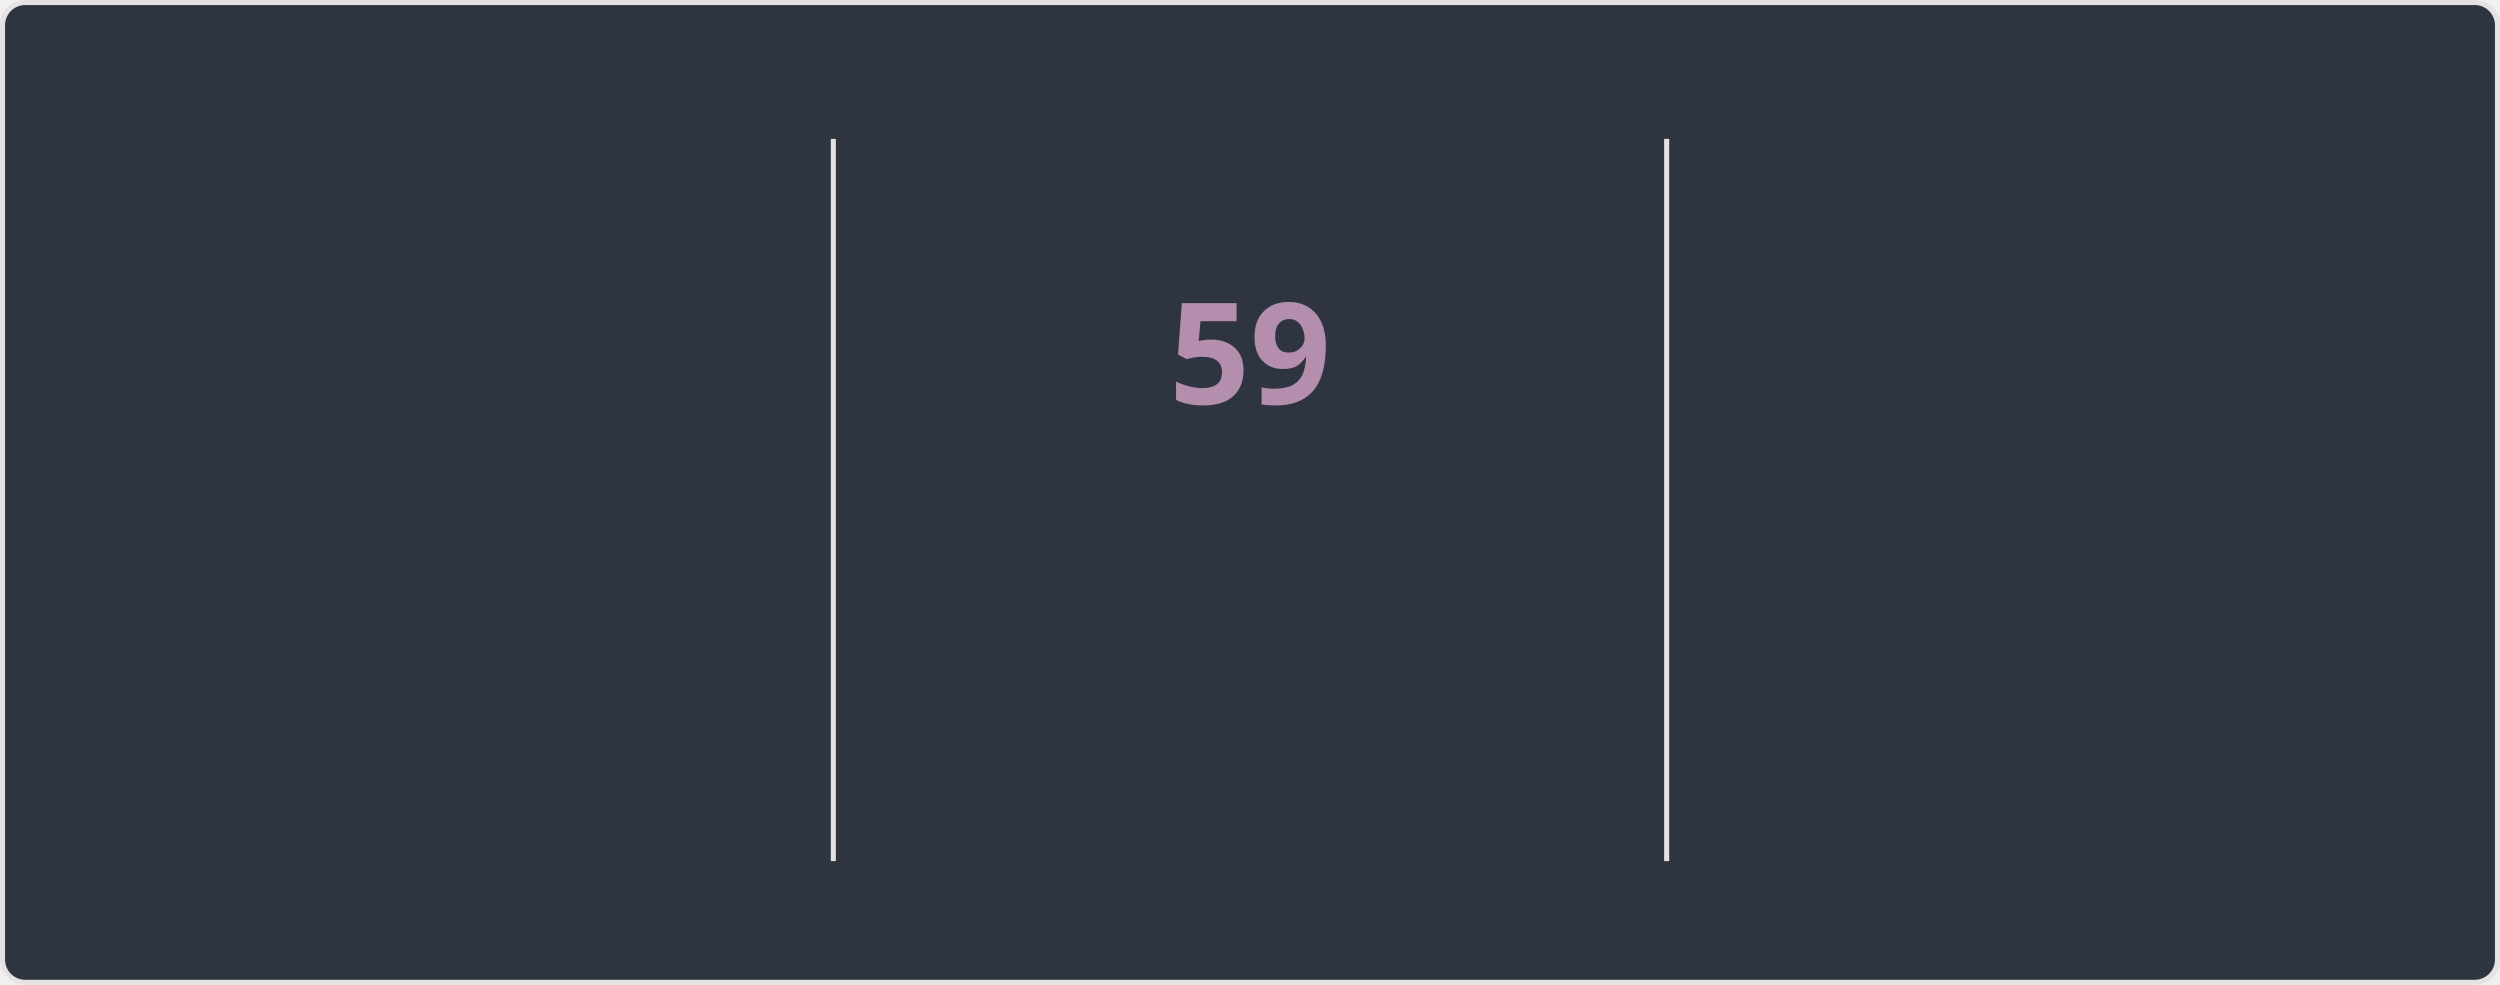
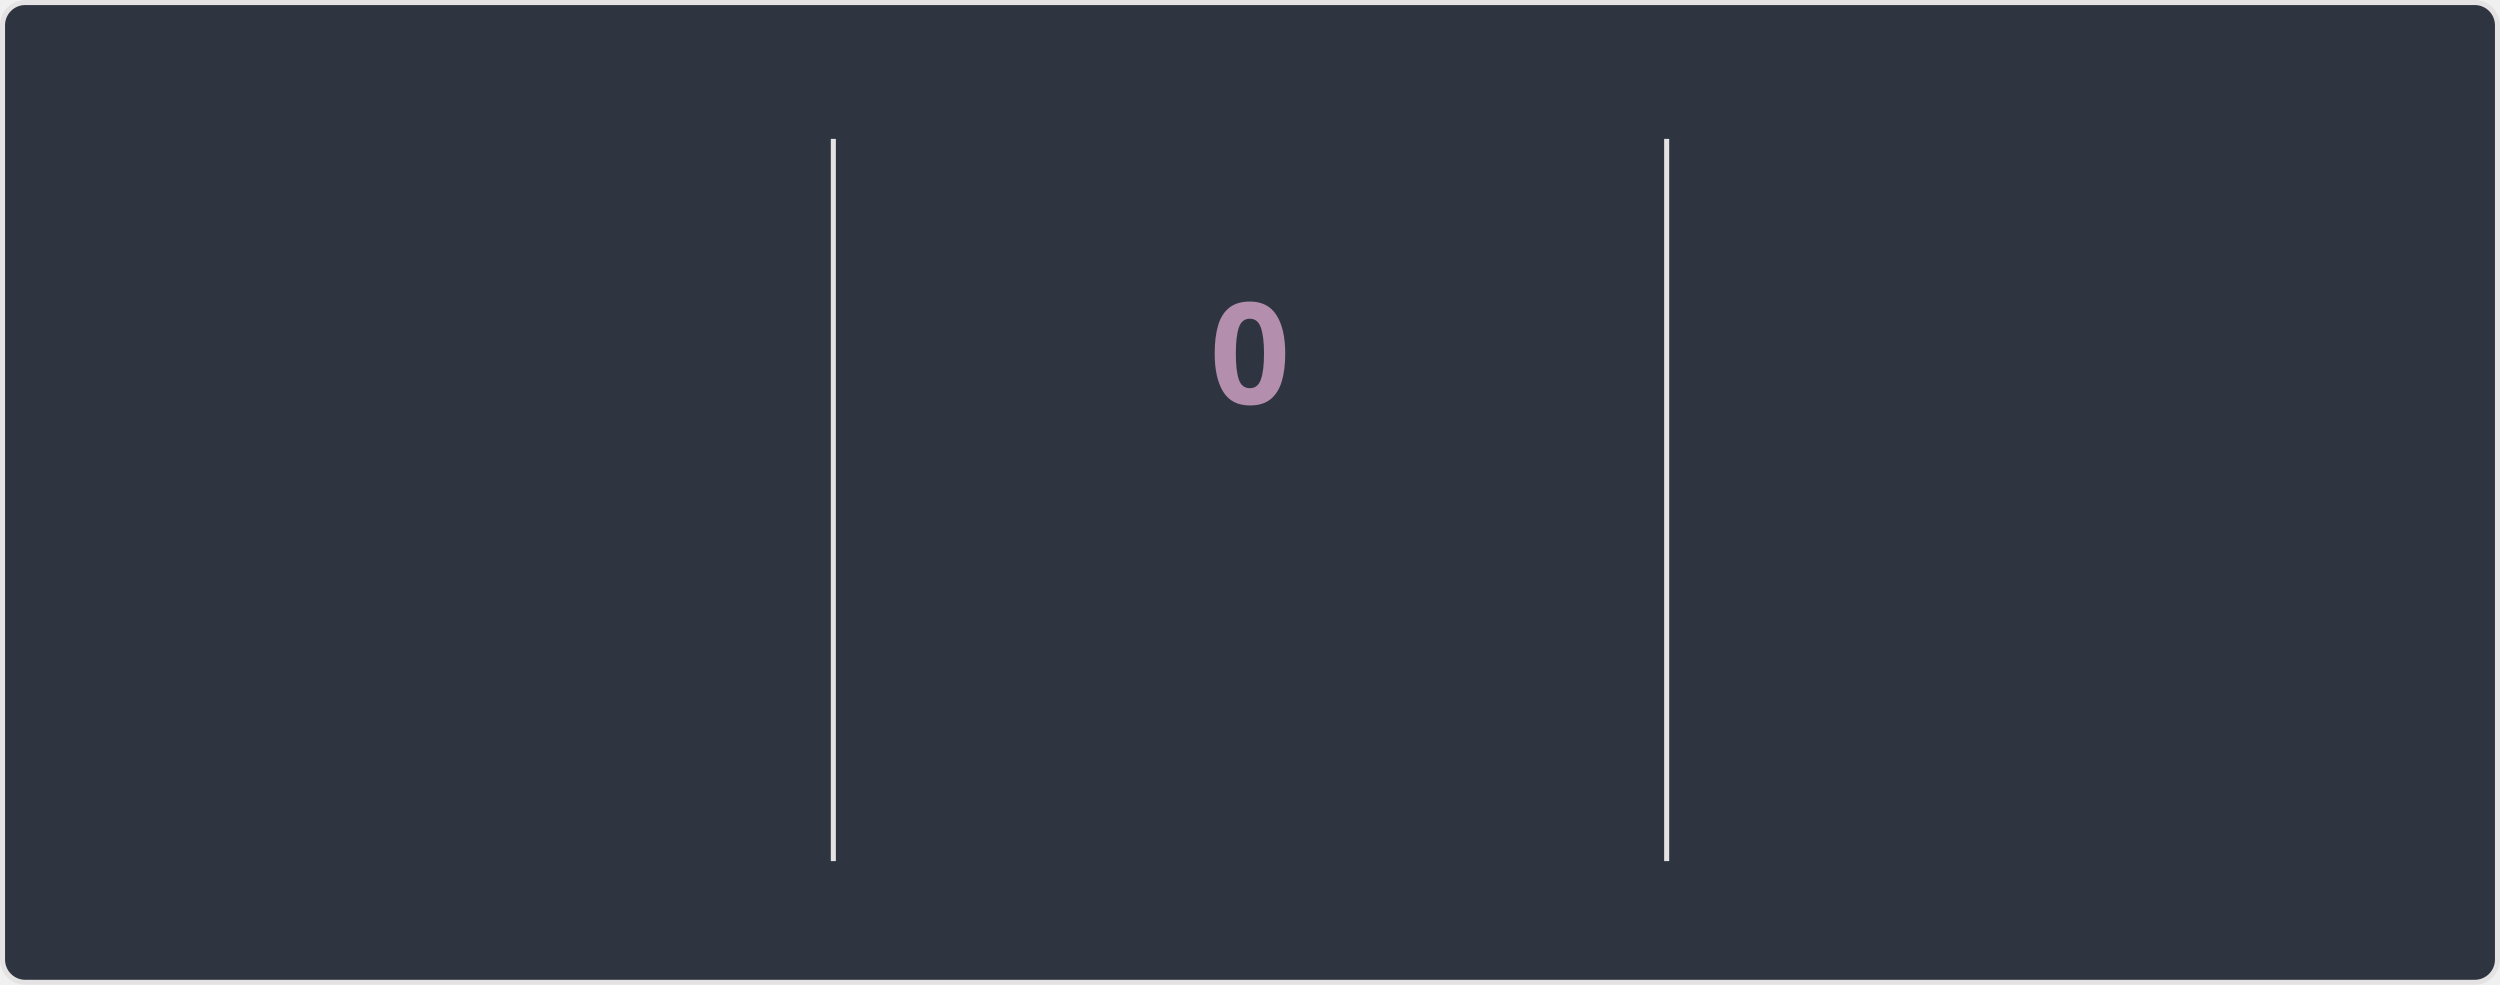
<svg xmlns="http://www.w3.org/2000/svg" style="isolation: isolate" viewBox="0 0 495 195" width="495px" height="195px" direction="ltr">
  <style>
    @keyframes currstreak {
      0% { font-size: 3px; opacity: 0.2; }
      80% { font-size: 34px; opacity: 1; }
      100% { font-size: 28px; opacity: 1; }
    }
    @keyframes fadein {
      0% { opacity: 0; }
      100% { opacity: 1; }
    }
    .big-number {
      font-family: "Segoe UI", Ubuntu, sans-serif;
      font-weight: 700;
      font-size: 28px;
      fill: #81a1c1;
    }
    .label {
      font-family: "Segoe UI", Ubuntu, sans-serif;
      font-weight: 400;
      font-size: 14px;
      fill: #81a1c1;
    }
    .range-text {
      font-family: "Segoe UI", Ubuntu, sans-serif;
      font-weight: 400;
      font-size: 12px;
      fill: #a3be8c;
    }
    .current-streak-num {
      font-family: "Segoe UI", Ubuntu, sans-serif;
      font-weight: 700;
      font-size: 28px;
      fill: #b48ead;
    }</style>
  <defs>
    <clipPath id="outer_rectangle">
      <rect width="495" height="195" rx="4.5" />
    </clipPath>
    <mask id="mask_out_ring_behind_fire">
      <rect width="495" height="195" fill="white" />
      <ellipse id="mask-ellipse" cx="247.5" cy="32" rx="13" ry="18" fill="black" />
    </mask>
  </defs>
  <g clip-path="url(#outer_rectangle)">
    <g style="isolation: isolate">
      <rect fill="#2e3440" rx="4.5" x="0.5" y="0.5" width="494" height="194" stroke="#e4e2e2" />
    </g>
    <g style="isolation: isolate">
      <line x1="165" y1="28" x2="165" y2="170" vector-effect="non-scaling-stroke" stroke-width="1" stroke="#e4e2e2" stroke-linejoin="miter" stroke-linecap="square" stroke-miterlimit="3" />
      <line x1="330" y1="28" x2="330" y2="170" vector-effect="non-scaling-stroke" stroke-width="1" stroke="#e4e2e2" stroke-linejoin="miter" stroke-linecap="square" stroke-miterlimit="3" />
    </g>
    <g style="isolation: isolate">
      <g transform="translate(82.5, 48)">
        <text x="0" y="32" stroke-width="0" text-anchor="middle" class="big-number" style="opacity: 0; animation: fadein 0.5s linear forwards 0.6s">
            5.8K
          </text>
      </g>
      <g transform="translate(82.5, 84)">
        <text x="0" y="32" stroke-width="0" text-anchor="middle" class="label" style="opacity: 0; animation: fadein 0.5s linear forwards 0.7s">
            Total Contributions
          </text>
      </g>
      <g transform="translate(82.5, 114)">
        <text x="0" y="32" stroke-width="0" text-anchor="middle" class="range-text" style="opacity: 0; animation: fadein 0.5s linear forwards 0.8s">
            Sep 7 - Present
          </text>
      </g>
    </g>
    <g style="isolation: isolate">
      <g mask="url(#mask_out_ring_behind_fire)">
        <circle cx="247.5" cy="71" r="40" fill="none" stroke="#81a1c1" stroke-width="5" style="opacity: 0; animation: fadein 0.5s linear forwards 0.4s" />
      </g>
      <g transform="translate(247.5, 19.5)" stroke-opacity="0" style="opacity: 0; animation: fadein 0.5s linear forwards 0.6s">
        <path d="M -12 -0.5 L 15 -0.5 L 15 23.5 L -12 23.5 L -12 -0.5 Z" fill="none" />
        <path d="M 1.5 0.67 C 1.5 0.67 2.24 3.32 2.24 5.47 C 2.24 7.53 0.89 9.2 -1.17 9.2 C -3.23 9.2 -4.79 7.53 -4.79 5.47 L -4.76 5.11 C -6.78 7.51 -8 10.62 -8 13.99 C -8 18.41 -4.42 22 0 22 C 4.42 22 8 18.41 8 13.99 C 8 8.6 5.41 3.79 1.5 0.67 Z M -0.29 19 C -2.07 19 -3.51 17.6 -3.51 15.86 C -3.51 14.24 -2.46 13.1 -0.7 12.74 C 1.07 12.38 2.9 11.53 3.92 10.16 C 4.31 11.45 4.51 12.81 4.51 14.2 C 4.51 16.85 2.36 19 -0.29 19 Z" fill="#81a1c1" stroke-opacity="0" />
      </g>
      <g transform="translate(247.5, 48)">
        <text x="0" y="32" stroke-width="0" text-anchor="middle" class="current-streak-num" style="animation: currstreak 0.6s linear forwards">
-             59
+             0
          </text>
      </g>
      <g transform="translate(247.5, 108)">
        <text x="0" y="32" stroke-width="0" text-anchor="middle" class="label" style="opacity: 0; animation: fadein 0.5s linear forwards 0.9s">
            Current Streak
          </text>
      </g>
      <g transform="translate(247.5, 145)">
        <text x="0" y="21" stroke-width="0" text-anchor="middle" class="range-text" style="opacity: 0; animation: fadein 0.5s linear forwards 0.9s">
-             Jul 12 - Sep 8
+             0 days
          </text>
      </g>
    </g>
    <g style="isolation: isolate">
      <g transform="translate(412.5, 48)">
        <text x="0" y="32" stroke-width="0" text-anchor="middle" class="big-number" style="opacity: 0; animation: fadein 0.5s linear forwards 1.2s">
            59
          </text>
      </g>
      <g transform="translate(412.5, 84)">
        <text x="0" y="32" stroke-width="0" text-anchor="middle" class="label" style="opacity: 0; animation: fadein 0.5s linear forwards 1.3s">
            Longest Streak
          </text>
      </g>
      <g transform="translate(412.5, 114)">
        <text x="0" y="32" stroke-width="0" text-anchor="middle" class="range-text" style="opacity: 0; animation: fadein 0.5s linear forwards 1.4s">
            Jul 12 - Sep 8
          </text>
      </g>
    </g>
  </g>
</svg>
